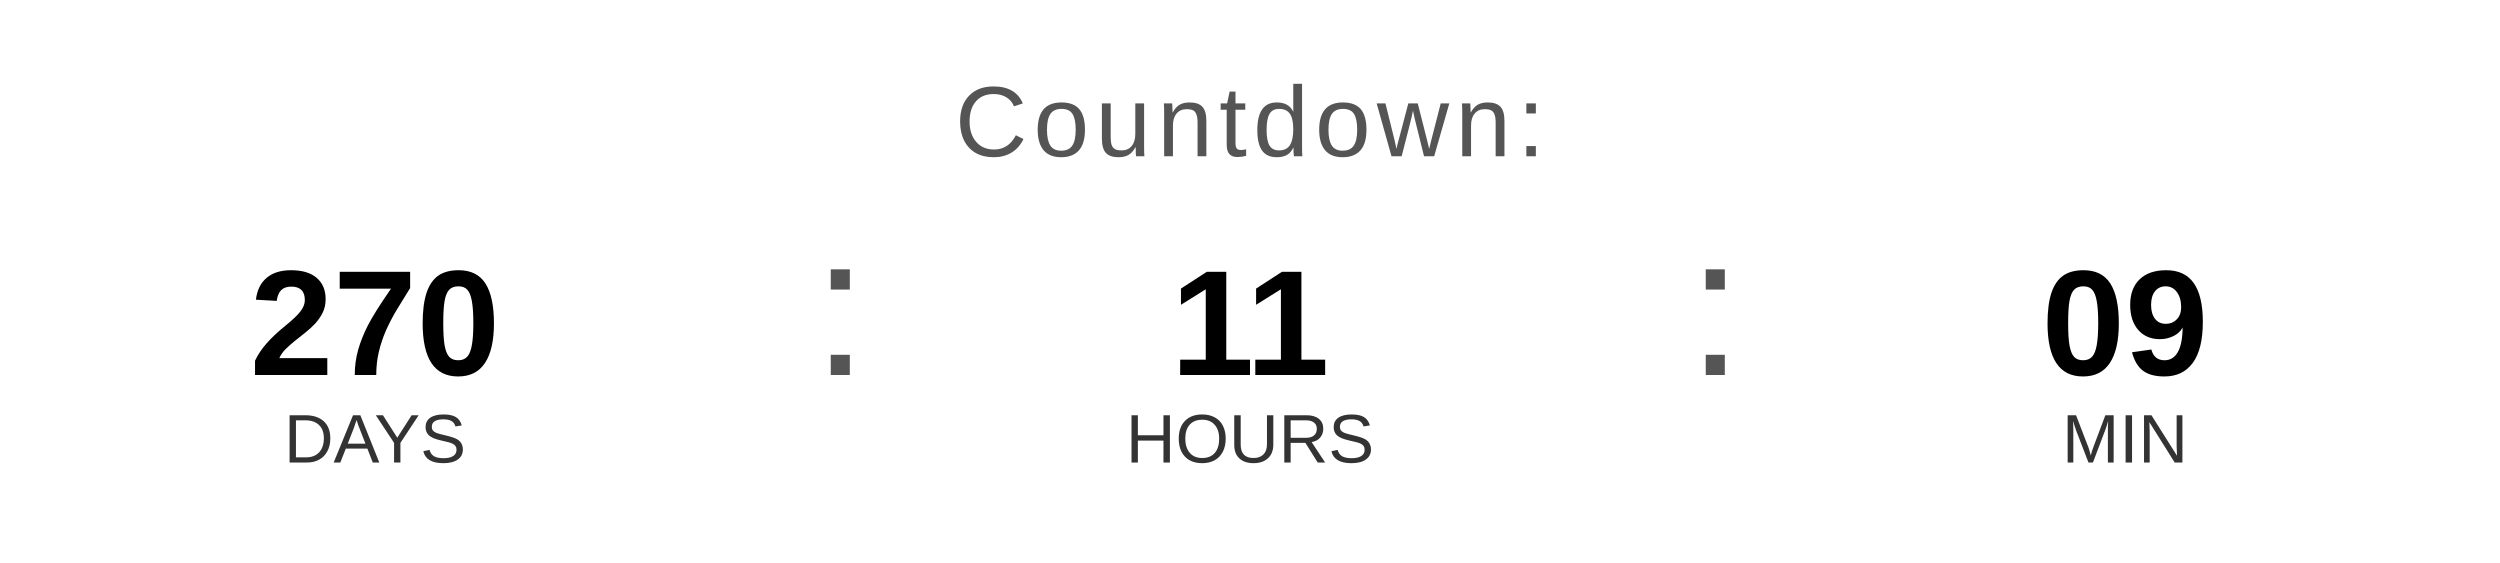
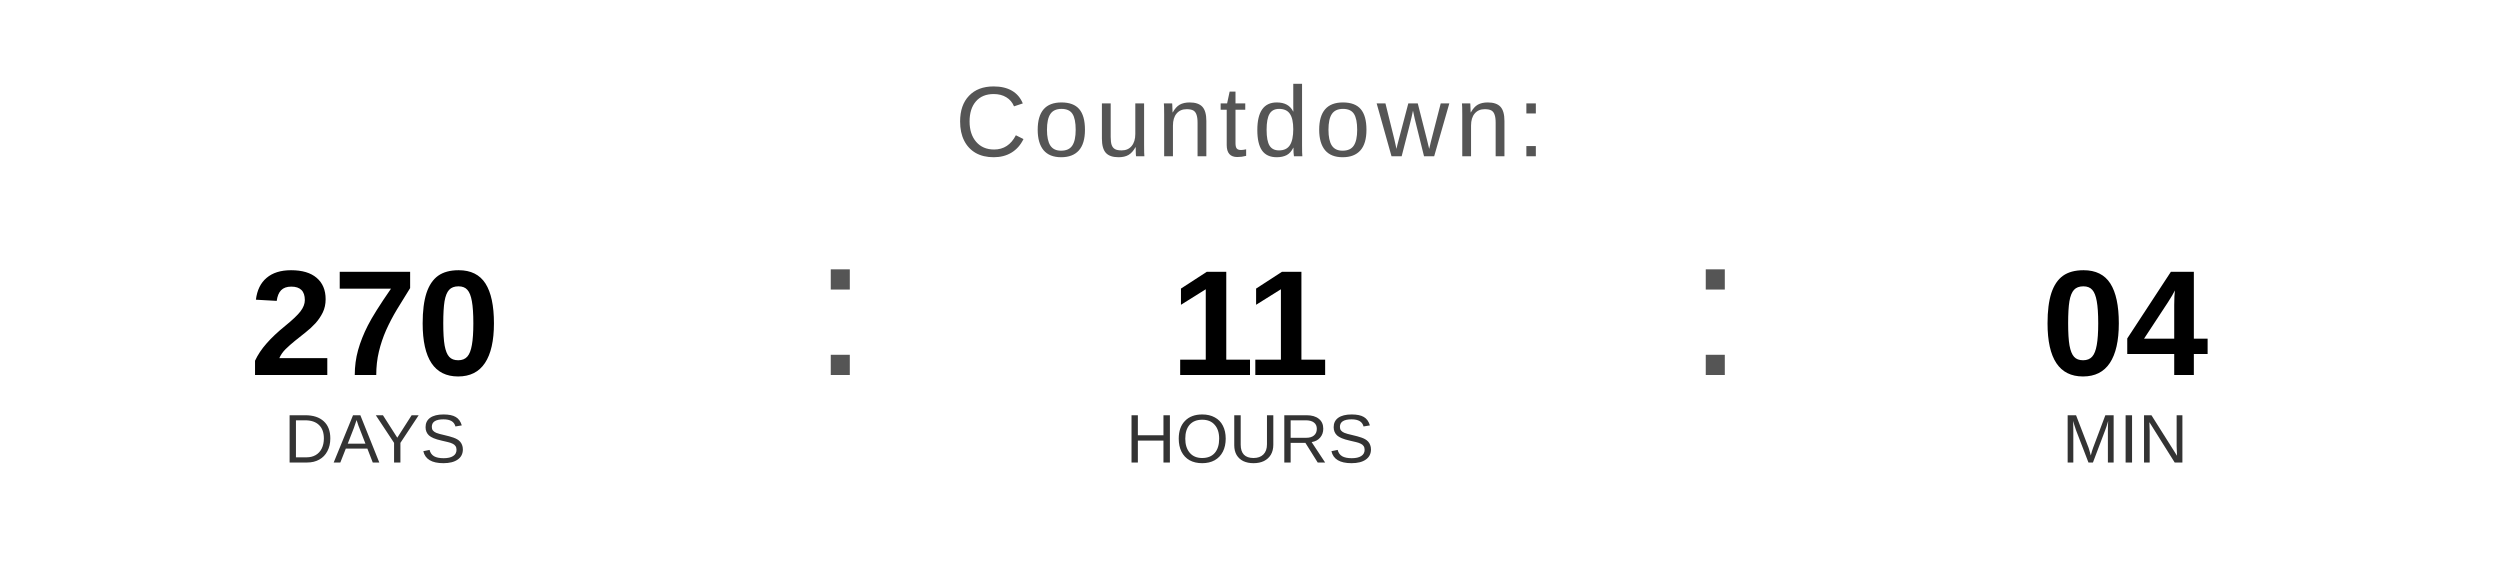
<svg xmlns="http://www.w3.org/2000/svg" width="400" height="90" viewBox="0 0 400 90">
  <text x="200" y="25" font-family="Arial, Helvetica, sans-serif" font-size="16" fill="#555555" text-anchor="middle" letter-spacing="1">
    Countdown:
  </text>
  <text x="60" y="60" font-family="Arial, Helvetica, sans-serif" font-size="24" font-weight="bold" fill="#000000" text-anchor="middle">270</text>
  <text x="60" y="74" font-family="Arial, Helvetica, sans-serif" font-size="11" fill="#333333" text-anchor="middle">DAYS</text>
  <text x="130" y="60" font-family="Arial, sans-serif" font-size="32" fill="#555555">:</text>
  <text x="200" y="60" font-family="Arial, Helvetica, sans-serif" font-size="24" font-weight="bold" fill="#000000" text-anchor="middle">11</text>
  <text x="200" y="74" font-family="Arial, Helvetica, sans-serif" font-size="11" fill="#333333" text-anchor="middle">HOURS</text>
  <text x="270" y="60" font-family="Arial, sans-serif" font-size="32" fill="#555555">:</text>
-   <text x="340" y="60" font-family="Arial, Helvetica, sans-serif" font-size="24" font-weight="bold" fill="#000000" text-anchor="middle">09</text>
+   <text x="340" y="60" font-family="Arial, Helvetica, sans-serif" font-size="24" font-weight="bold" fill="#000000" text-anchor="middle">04</text>
  <text x="340" y="74" font-family="Arial, Helvetica, sans-serif" font-size="11" fill="#333333" text-anchor="middle">MIN</text>
</svg>
